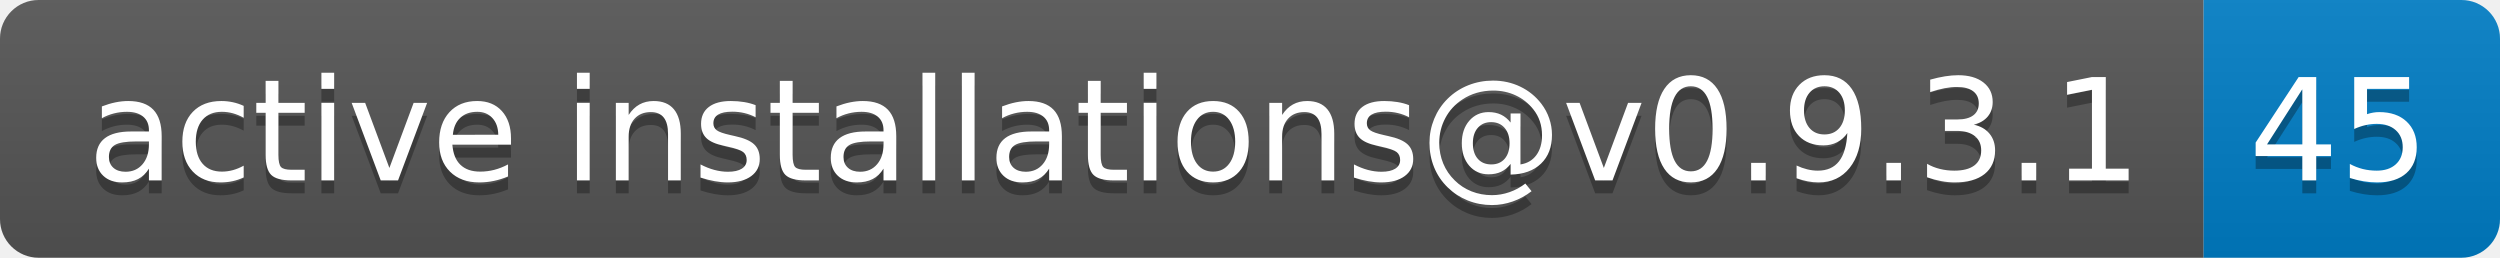
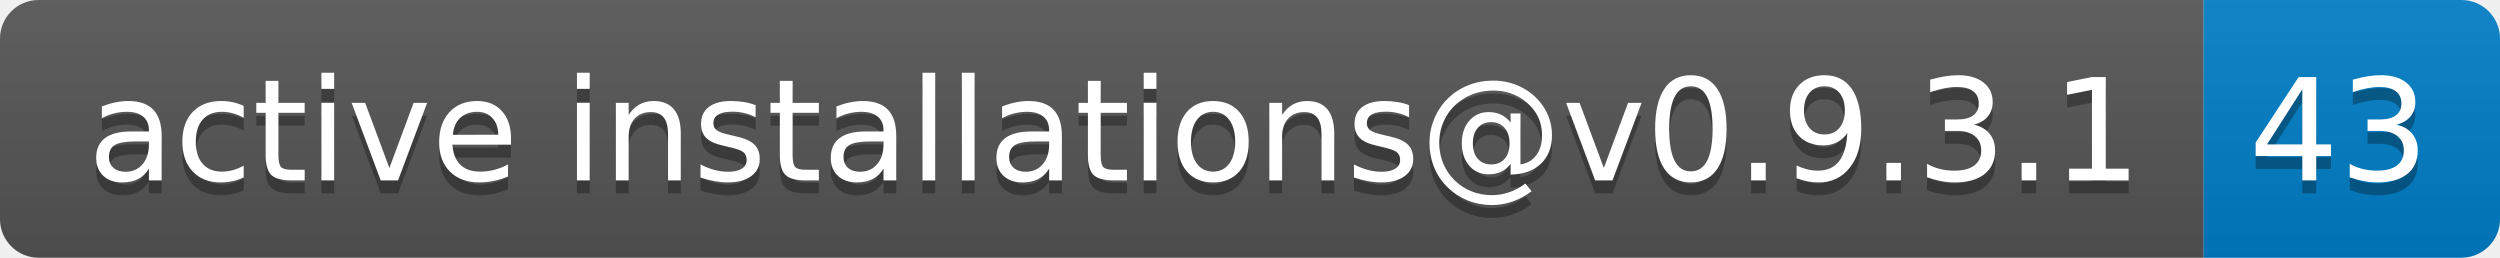
- <svg xmlns="http://www.w3.org/2000/svg" width="194" height="20" role="img" aria-label="active installations@v0.9.3.1: 45">
+ <svg xmlns="http://www.w3.org/2000/svg" width="194" height="20" role="img" aria-label="active installations@v0.9.3.1: 43">
  <linearGradient id="s" x2="0" y2="100%">
    <stop offset="0" stop-color="#bbb" stop-opacity=".1" />
    <stop offset="1" stop-opacity=".1" />
  </linearGradient>
  <clipPath id="r">
    <rect width="194" height="20" rx="3" fill="#fff" />
  </clipPath>
  <g clip-path="url(#r)">
    <rect width="171" height="20" fill="#555" />
    <rect x="171" width="23" height="20" fill="#007ec6" />
    <rect width="194" height="20" fill="url(#s)" />
  </g>
  <g fill="#fff" text-anchor="middle" font-family="Verdana,Geneva,DejaVu Sans,sans-serif" text-rendering="geometricPrecision" font-size="110">
    <text aria-hidden="true" x="865" y="150" fill="#010101" fill-opacity=".3" transform="scale(.1)" textLength="1610">active installations@v0.9.3.1</text>
    <text x="865" y="140" transform="scale(.1)" fill="#fff" textLength="1610">active installations@v0.9.3.1</text>
-     <text aria-hidden="true" x="1815" y="150" fill="#010101" fill-opacity=".3" transform="scale(.1)" textLength="130">45</text>
-     <text x="1815" y="140" transform="scale(.1)" fill="#fff" textLength="130">45</text>
+     <text aria-hidden="true" x="1815" y="150" fill="#010101" fill-opacity=".3" transform="scale(.1)" textLength="130">43</text>
+     <text x="1815" y="140" transform="scale(.1)" fill="#fff" textLength="130">43</text>
  </g>
</svg>
